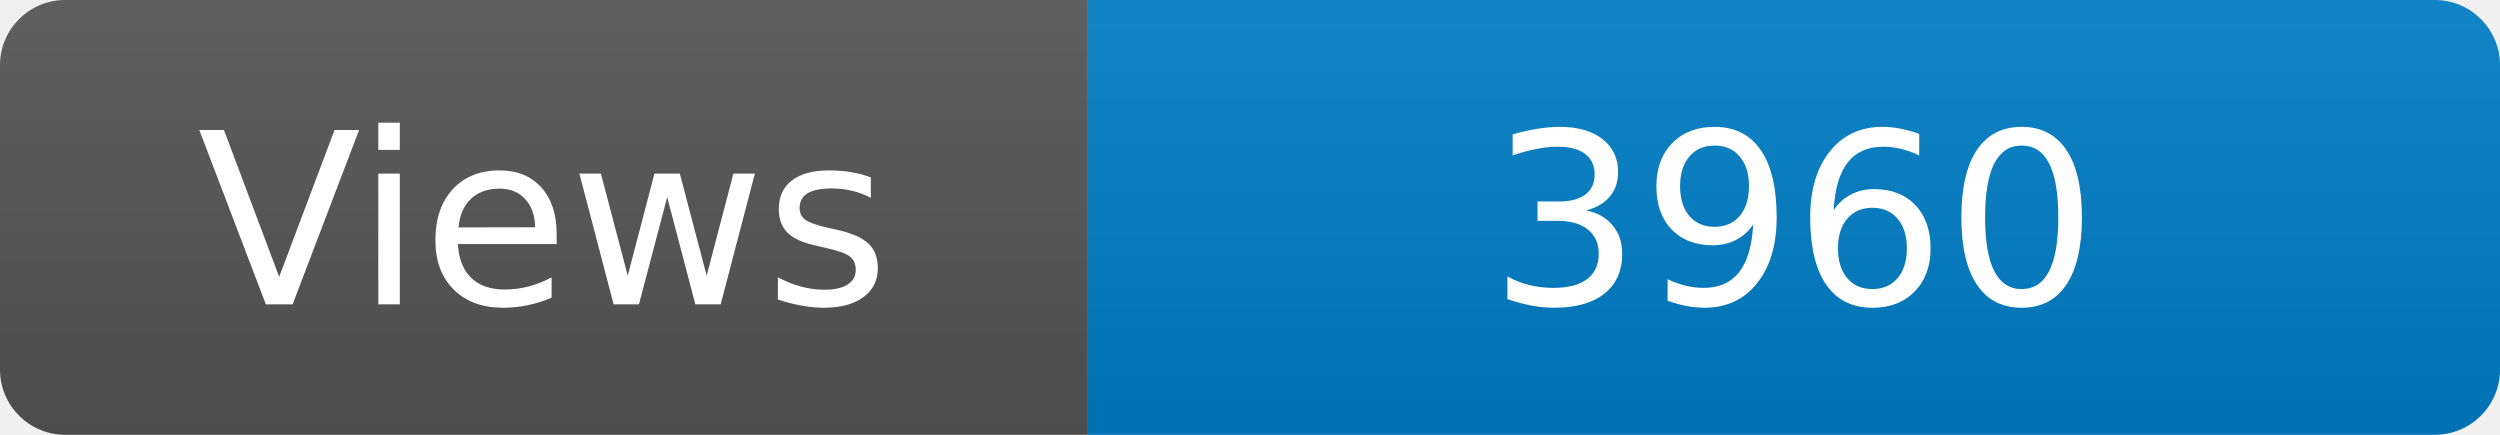
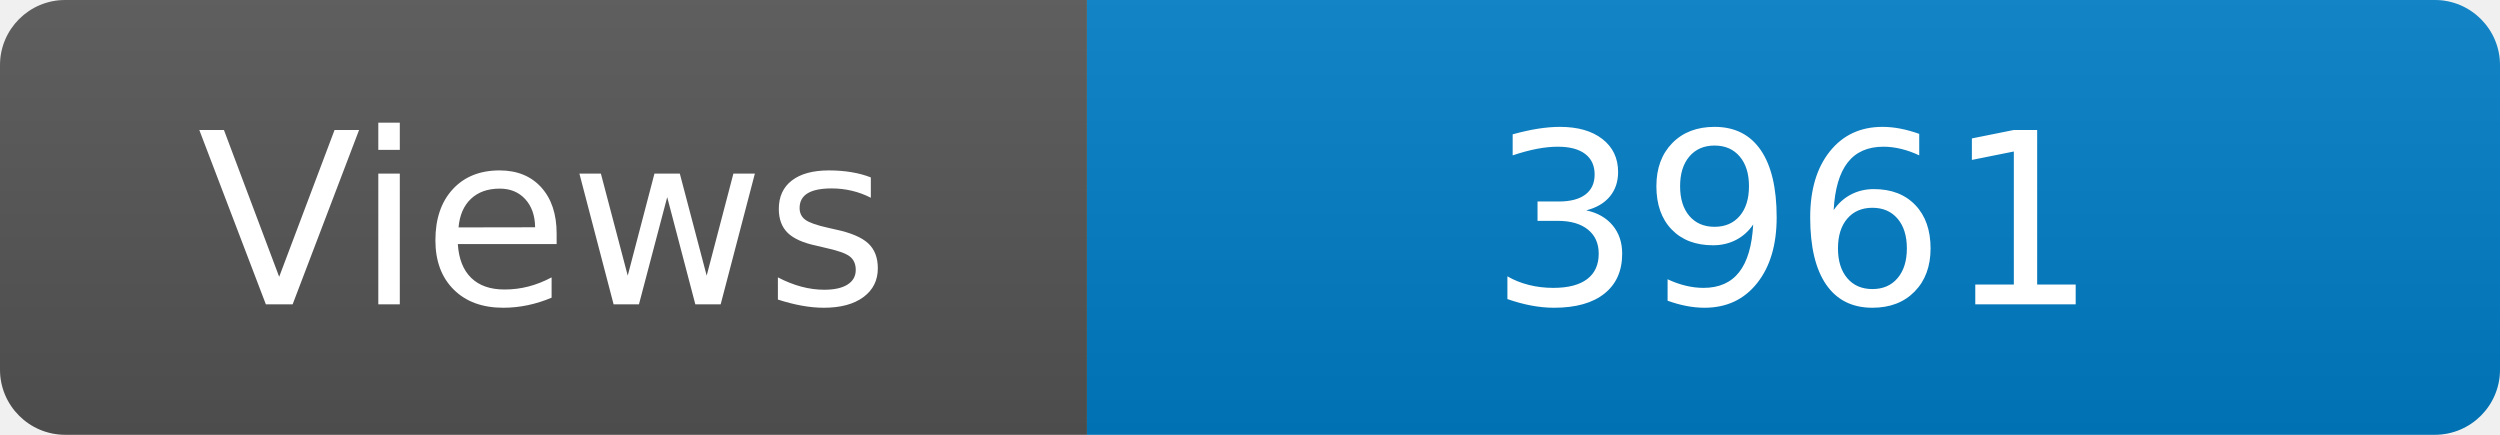
<svg xmlns="http://www.w3.org/2000/svg" width="115" height="20" role="img" aria-label="Maintained?: yes">
  <linearGradient id="s" x2="0" y2="100%">
    <stop offset="0" stop-color="#bbb" stop-opacity=".1" />
    <stop offset="1" stop-opacity=".1" />
  </linearGradient>
  <clipPath id="r">
    <rect width="115" height="20" rx="3" fill="#fff" />
  </clipPath>
  <g clip-path="url(#r)">
    <rect width="50" height="20" fill="#555" />
    <rect x="50" width="160" height="20" fill="#007ec6" />
    <rect width="115" height="20" fill="url(#s)" />
  </g>
  <g fill="#fff" text-anchor="middle" font-family="Verdana,Geneva,DejaVu Sans,sans-serif" font-size="110">
    <text x="250" y="140" transform="scale(.1)" fill="#fff">Views</text>
-     <text x="825" y="140" transform="scale(.1)" fill="#fff">3960</text>
+     <text x="825" y="140" transform="scale(.1)" fill="#fff">3961</text>
  </g>
</svg>
